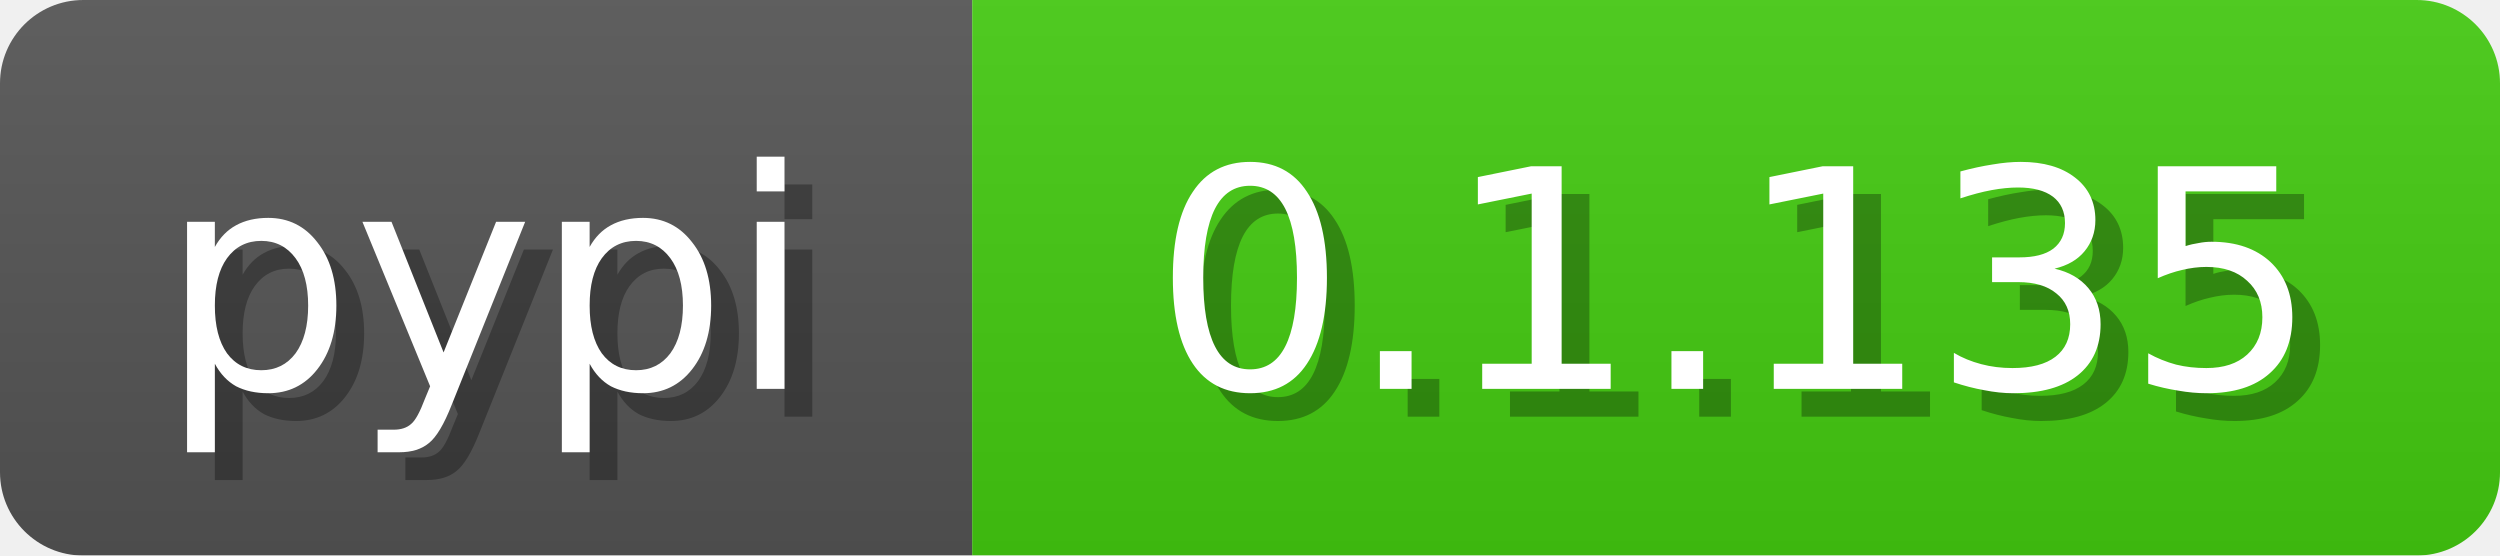
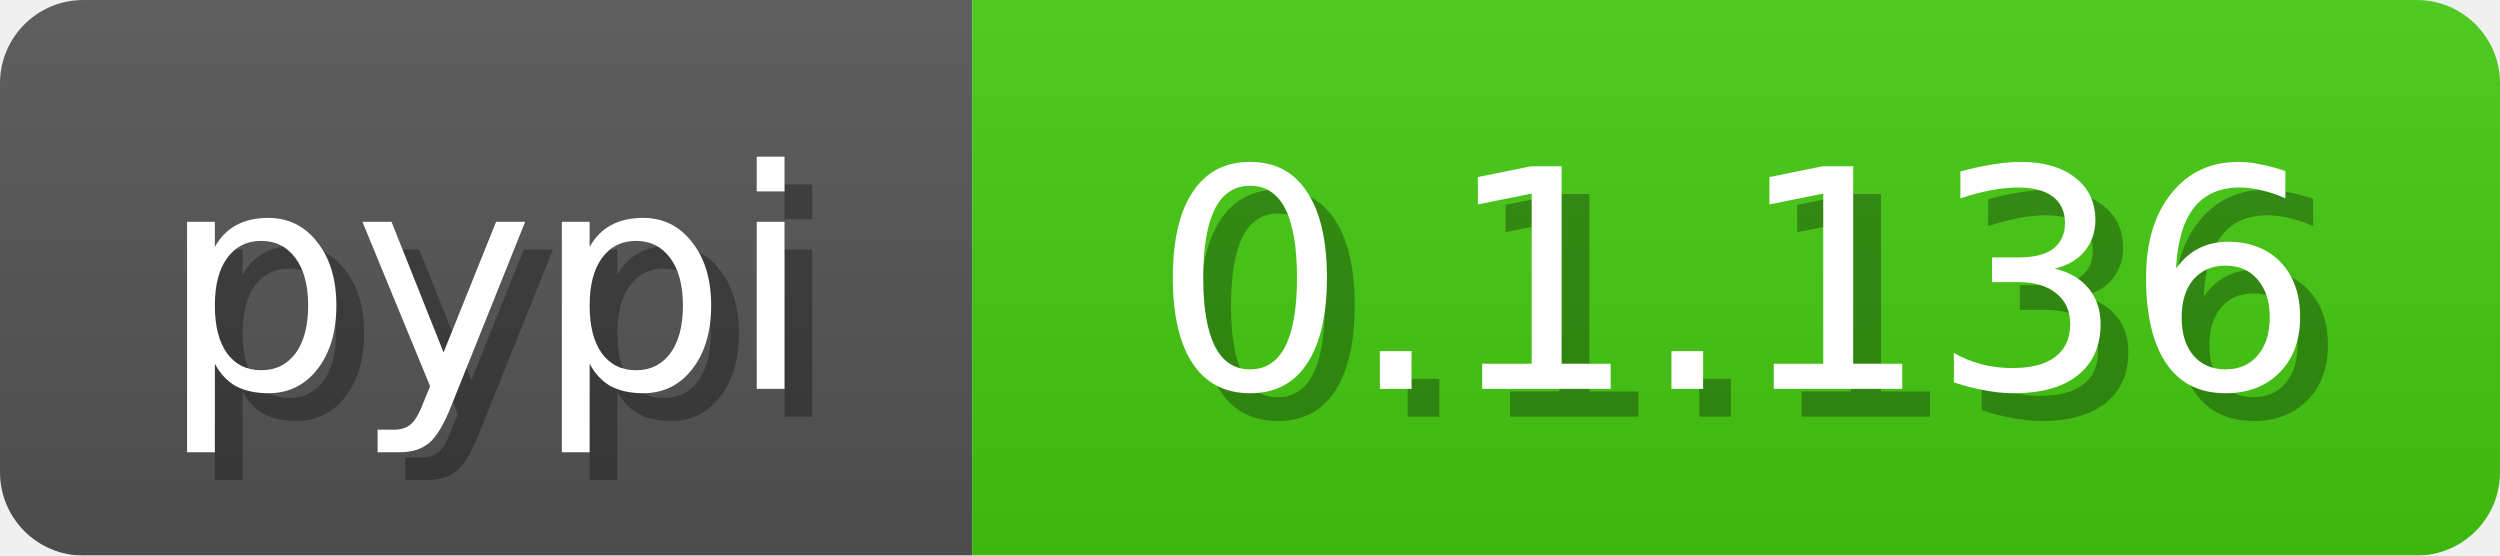
<svg xmlns="http://www.w3.org/2000/svg" width="90" height="20">
  <linearGradient id="b" x2="0" y2="100%">
    <stop offset="0" stop-color="#bbb" stop-opacity=".1" />
    <stop offset="1" stop-opacity=".1" />
  </linearGradient>
  <mask id="anybadge_3">
    <rect width="90" height="20" rx="3" fill="#fff" />
  </mask>
  <g mask="url(#anybadge_3)">
    <path fill="#555" d="M0 0h35v20H0z" />
    <path fill="#4c1" d="M35 0h55v20H35z" />
    <path fill="url(#b)" d="M0 0h90v20H0z" />
  </g>
  <g fill="#fff" text-anchor="middle" font-family="DejaVu Sans,Verdana,Geneva,sans-serif" font-size="11">
    <text x="18.5" y="15" fill="#010101" fill-opacity=".3">pypi</text>
    <text x="17.5" y="14">pypi</text>
  </g>
  <g fill="#fff" text-anchor="middle" font-family="DejaVu Sans,Verdana,Geneva,sans-serif" font-size="11">
-     <text x="63.5" y="15" fill="#010101" fill-opacity=".3">0.1.135</text>
-     <text x="62.5" y="14">0.1.135</text>
+     <text x="63.5" y="15" fill="#010101" fill-opacity=".3">0.1.136</text>
+     <text x="62.5" y="14">0.1.136</text>
  </g>
</svg>
